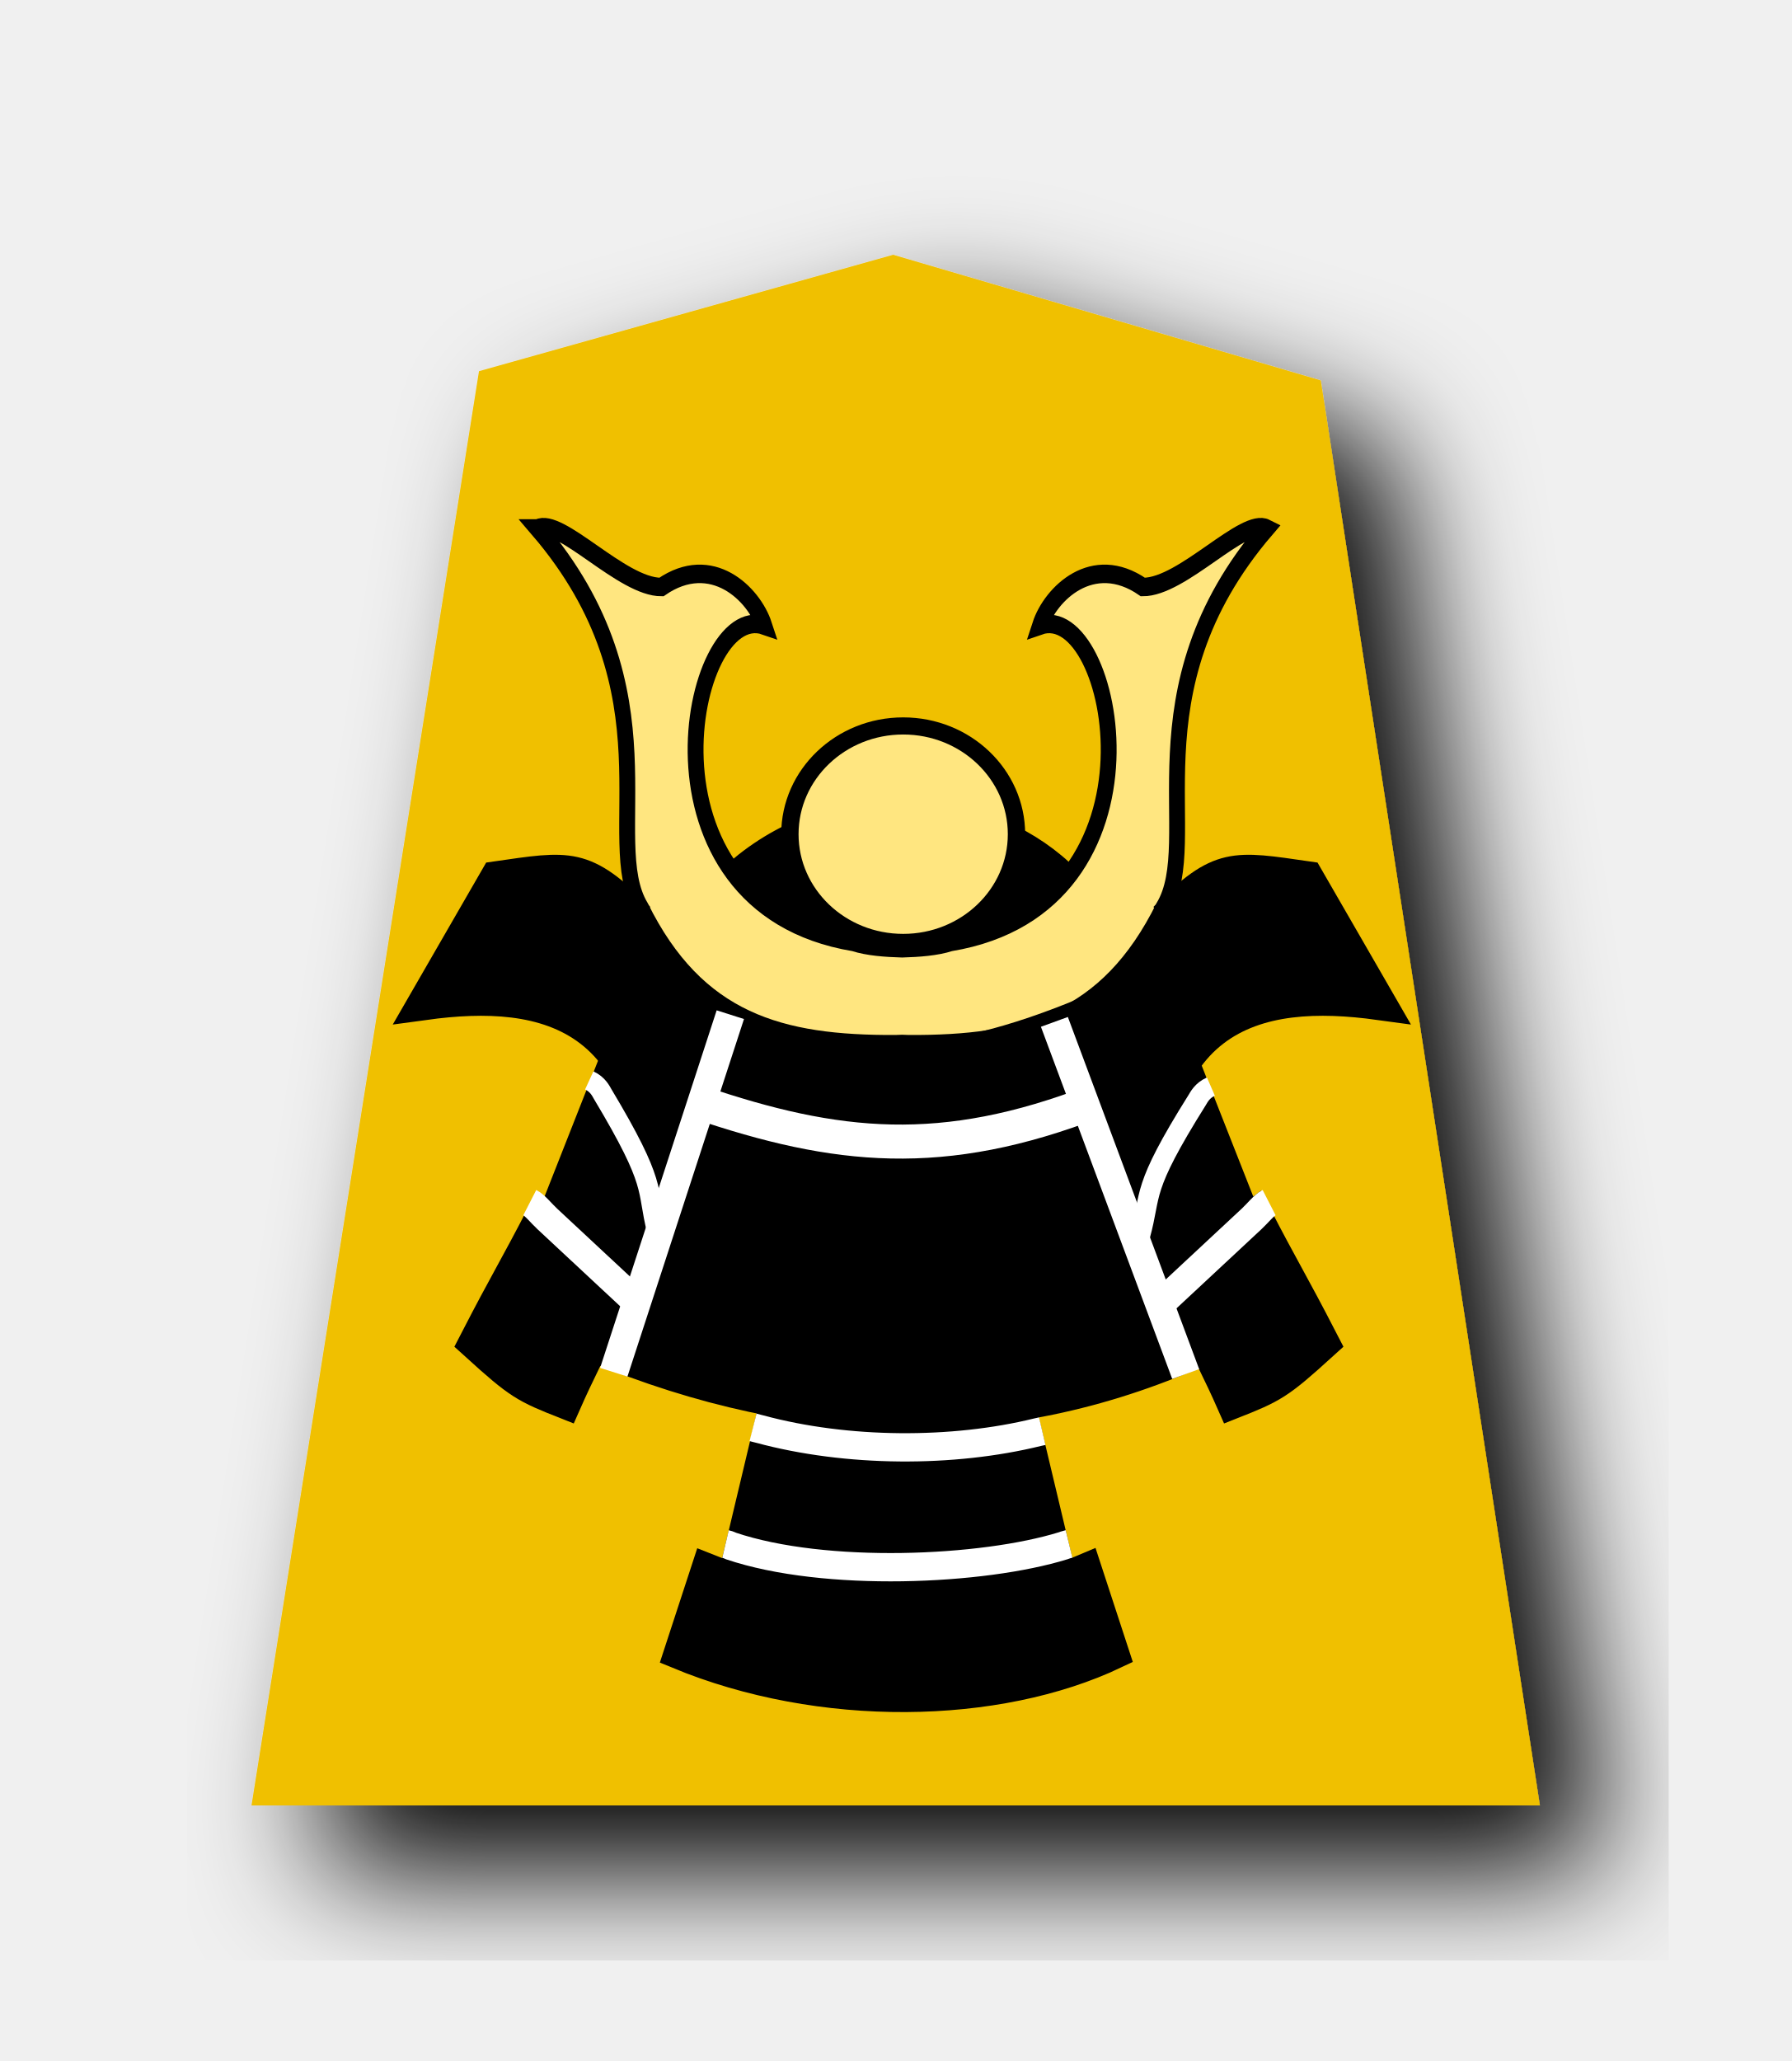
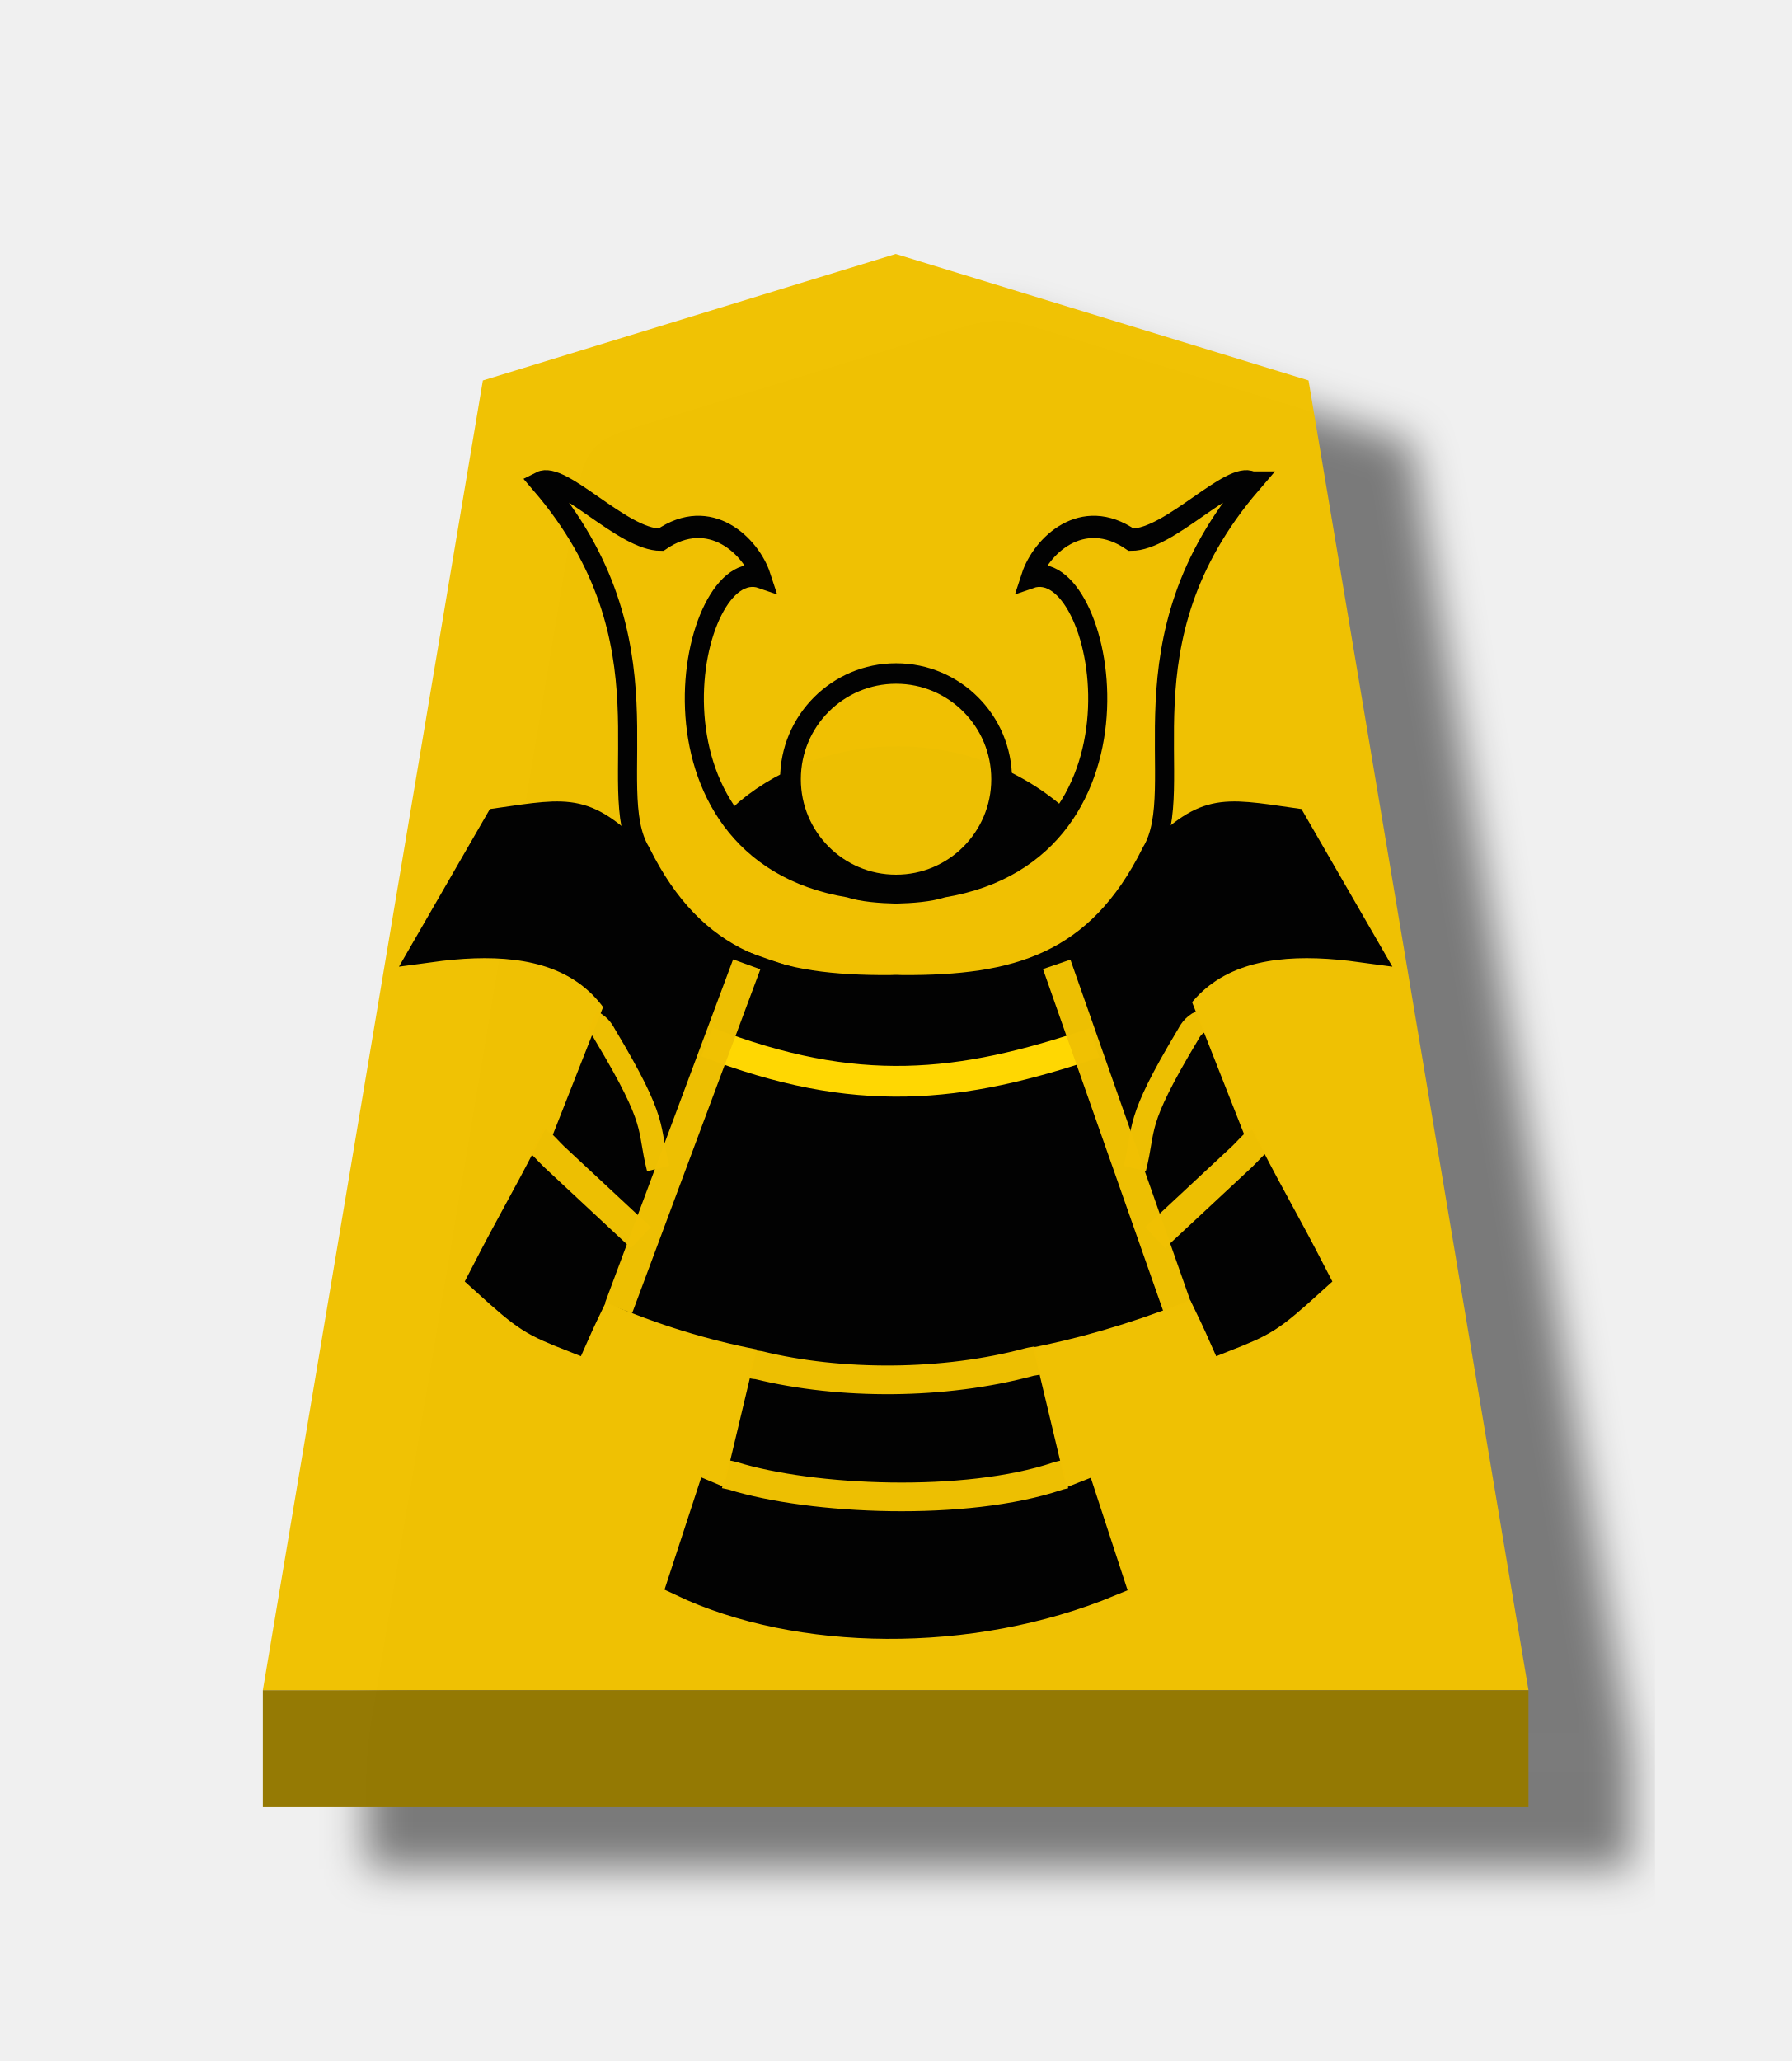
<svg xmlns="http://www.w3.org/2000/svg" width="52.157" height="60" version="1.1" id="svg1717">
  <defs id="defs1721">
    <filter style="color-interpolation-filters:sRGB" id="filter1552">
      <feFlood flood-opacity="0.498" flood-color="rgb(0,0,0)" result="flood" id="feFlood1542" />
      <feComposite in="flood" in2="SourceGraphic" operator="in" result="composite1" id="feComposite1544" />
      <feGaussianBlur in="composite1" stdDeviation="2.5" result="blur" id="feGaussianBlur1546" />
      <feOffset dx="4.57967e-15" dy="4.41314e-15" result="offset" id="feOffset1548" />
      <feComposite in="SourceGraphic" in2="offset" operator="over" result="composite2" id="feComposite1550" />
    </filter>
    <filter style="color-interpolation-filters:sRGB" id="filter1540">
      <feFlood flood-opacity="0.498" flood-color="rgb(0,0,0)" result="flood" id="feFlood1530" />
      <feComposite in="flood" in2="SourceGraphic" operator="in" result="composite1" id="feComposite1532" />
      <feGaussianBlur in="composite1" stdDeviation="2.5" result="blur" id="feGaussianBlur1534" />
      <feOffset dx="4.57967e-15" dy="4.41314e-15" result="offset" id="feOffset1536" />
      <feComposite in="SourceGraphic" in2="offset" operator="over" result="composite2" id="feComposite1538" />
    </filter>
    <filter id="drop-shadow-9">
      <feGaussianBlur in="SourceAlpha" result="blur" stdDeviation="2" id="feGaussianBlur5056" />
      <feOffset result="offsetBlur" dx="2" dy="2" id="feOffset5058" />
      <feBlend in="SourceGraphic" in2="offsetBlur" mode="normal" id="feBlend5060" />
    </filter>
    <filter id="drop-shadow-2">
      <feGaussianBlur in="SourceAlpha" result="blur" stdDeviation="2" id="feGaussianBlur6807" />
      <feOffset result="offsetBlur" dx="2" dy="2" id="feOffset6809" />
      <feBlend in="SourceGraphic" in2="offsetBlur" mode="normal" id="feBlend6811" />
    </filter>
    <filter id="drop-shadow-2-8">
      <feGaussianBlur in="SourceAlpha" result="blur" stdDeviation="2" id="feGaussianBlur6807-2" />
      <feOffset result="offsetBlur" dx="2" dy="2" id="feOffset6809-8" />
      <feBlend in="SourceGraphic" in2="offsetBlur" mode="normal" id="feBlend6811-0" />
    </filter>
    <filter id="drop-shadow-6">
      <feGaussianBlur in="SourceAlpha" result="blur" stdDeviation="2" id="feGaussianBlur5056-9" />
      <feOffset result="offsetBlur" dx="2" dy="2" id="feOffset5058-0" />
      <feBlend in="SourceGraphic" in2="offsetBlur" mode="normal" id="feBlend5060-9" />
    </filter>
    <filter id="drop-shadow-27">
      <feGaussianBlur in="SourceAlpha" result="blur" stdDeviation="2" id="feGaussianBlur5056-5" />
      <feOffset result="offsetBlur" dx="2" dy="2" id="feOffset5058-6" />
      <feBlend in="SourceGraphic" in2="offsetBlur" mode="normal" id="feBlend5060-96" />
    </filter>
    <filter id="drop-shadow-2-88">
      <feGaussianBlur in="SourceAlpha" result="blur" stdDeviation="2" id="feGaussianBlur6807-1" />
      <feOffset result="offsetBlur" dx="2" dy="2" id="feOffset6809-5" />
      <feBlend in="SourceGraphic" in2="offsetBlur" mode="normal" id="feBlend6811-7" />
    </filter>
    <filter id="drop-shadow-2-6">
      <feGaussianBlur in="SourceAlpha" result="blur" stdDeviation="2" id="feGaussianBlur6807-4" />
      <feOffset result="offsetBlur" dx="2" dy="2" id="feOffset6809-6" />
      <feBlend in="SourceGraphic" in2="offsetBlur" mode="normal" id="feBlend6811-8" />
    </filter>
    <filter id="drop-shadow-62">
      <feGaussianBlur in="SourceAlpha" result="blur" stdDeviation="2" id="feGaussianBlur5056-7" />
      <feOffset result="offsetBlur" dx="2" dy="2" id="feOffset5058-9" />
      <feBlend in="SourceGraphic" in2="offsetBlur" mode="normal" id="feBlend5060-1" />
    </filter>
    <filter id="drop-shadow-1">
      <feGaussianBlur in="SourceAlpha" result="blur" stdDeviation="2" id="feGaussianBlur5056-0" />
      <feOffset result="offsetBlur" dx="2" dy="2" id="feOffset5058-7" />
      <feBlend in="SourceGraphic" in2="offsetBlur" mode="normal" id="feBlend5060-4" />
    </filter>
    <filter id="drop-shadow-2-67">
      <feGaussianBlur in="SourceAlpha" result="blur" stdDeviation="2" id="feGaussianBlur6807-7" />
      <feOffset result="offsetBlur" dx="2" dy="2" id="feOffset6809-4" />
      <feBlend in="SourceGraphic" in2="offsetBlur" mode="normal" id="feBlend6811-74" />
    </filter>
    <filter id="drop-shadow-2-86">
      <feGaussianBlur in="SourceAlpha" result="blur" stdDeviation="2" id="feGaussianBlur6807-6" />
      <feOffset result="offsetBlur" dx="2" dy="2" id="feOffset6809-9" />
      <feBlend in="SourceGraphic" in2="offsetBlur" mode="normal" id="feBlend6811-1" />
    </filter>
    <filter id="drop-shadow-22">
      <feGaussianBlur in="SourceAlpha" result="blur" stdDeviation="2" id="feGaussianBlur5056-0-5" />
      <feOffset result="offsetBlur" dx="2" dy="2" id="feOffset5058-0-0" />
      <feBlend in="SourceGraphic" in2="offsetBlur" mode="normal" id="feBlend5060-0" />
    </filter>
+     <filter id="drop-shadow-2-8-6">
+       <feGaussianBlur in="SourceAlpha" result="blur" stdDeviation="2" id="feGaussianBlur6807-40" />
+       <feOffset result="offsetBlur" dx="2" dy="2" id="feOffset6809-4-3" />
+       <feBlend in="SourceGraphic" in2="offsetBlur" mode="normal" id="feBlend6811-3" />
+     </filter>
+     <filter id="drop-shadow-5">
+       <feGaussianBlur in="SourceAlpha" result="blur" stdDeviation="2" id="feGaussianBlur5056-6" />
+       <feOffset result="offsetBlur" dx="2" dy="2" id="feOffset5058-2" />
+       <feBlend in="SourceGraphic" in2="offsetBlur" mode="normal" id="feBlend5060-8" />
+     </filter>
+     <filter id="drop-shadow-5-9">
+       <feGaussianBlur in="SourceAlpha" result="blur" stdDeviation="2" id="feGaussianBlur5056-6-0" />
+       <feOffset result="offsetBlur" dx="2" dy="2" id="feOffset5058-2-0" />
+       <feBlend in="SourceGraphic" in2="offsetBlur" mode="normal" id="feBlend5060-8-3" />
+     </filter>
+     <filter id="drop-shadow-2-84">
+       <feGaussianBlur in="SourceAlpha" result="blur" stdDeviation="2" id="feGaussianBlur6807-9" />
+       <feOffset result="offsetBlur" dx="2" dy="2" id="feOffset6809-5-9" />
+       <feBlend in="SourceGraphic" in2="offsetBlur" mode="normal" id="feBlend6811-1-9" />
+     </filter>
+     <filter id="drop-shadow-2-84-4">
+       <feGaussianBlur in="SourceAlpha" result="blur" stdDeviation="2" id="feGaussianBlur6807-9-5" />
+       <feOffset result="offsetBlur" dx="2" dy="2" id="feOffset6809-5-7" />
+       <feBlend in="SourceGraphic" in2="offsetBlur" mode="normal" id="feBlend6811-1-1" />
+     </filter>
+     <filter id="drop-shadow-5-1">
+       <feGaussianBlur in="SourceAlpha" result="blur" stdDeviation="2" id="feGaussianBlur5056-6-9" />
+       <feOffset result="offsetBlur" dx="2" dy="2" id="feOffset5058-2-6" />
+       <feBlend in="SourceGraphic" in2="offsetBlur" mode="normal" id="feBlend5060-8-9" />
+     </filter>
+     <filter id="drop-shadow-5-1-3">
+       <feGaussianBlur in="SourceAlpha" result="blur" stdDeviation="2" id="feGaussianBlur5056-6-9-6" />
+       <feOffset result="offsetBlur" dx="2" dy="2" id="feOffset5058-2-6-1" />
+       <feBlend in="SourceGraphic" in2="offsetBlur" mode="normal" id="feBlend5060-8-9-7" />
+     </filter>
+     <filter id="drop-shadow-2-84-1">
+       <feGaussianBlur in="SourceAlpha" result="blur" stdDeviation="2" id="feGaussianBlur6807-9-0" />
+       <feOffset result="offsetBlur" dx="2" dy="2" id="feOffset6809-5-3" />
+       <feBlend in="SourceGraphic" in2="offsetBlur" mode="normal" id="feBlend6811-1-0" />
+     </filter>
+     <filter id="drop-shadow-2-84-1-0">
+       <feGaussianBlur in="SourceAlpha" result="blur" stdDeviation="2" id="feGaussianBlur6807-9-0-0" />
+       <feOffset result="offsetBlur" dx="2" dy="2" id="feOffset6809-5-3-6" />
+       <feBlend in="SourceGraphic" in2="offsetBlur" mode="normal" id="feBlend6811-1-0-3" />
+     </filter>
+     <filter id="drop-shadow-5-1-2">
+       <feGaussianBlur in="SourceAlpha" result="blur" stdDeviation="2" id="feGaussianBlur5056-6-9-8" />
+       <feOffset result="offsetBlur" dx="2" dy="2" id="feOffset5058-2-6-5" />
+       <feBlend in="SourceGraphic" in2="offsetBlur" mode="normal" id="feBlend5060-8-9-1" />
+     </filter>
+     <filter id="drop-shadow-5-1-2-8">
+       <feGaussianBlur in="SourceAlpha" result="blur" stdDeviation="2" id="feGaussianBlur5056-6-9-8-3" />
+       <feOffset result="offsetBlur" dx="2" dy="2" id="feOffset5058-2-6-5-7" />
+       <feBlend in="SourceGraphic" in2="offsetBlur" mode="normal" id="feBlend5060-8-9-1-4" />
+     </filter>
+     <filter id="drop-shadow-2-84-1-0-0">
+       <feGaussianBlur in="SourceAlpha" result="blur" stdDeviation="2" id="feGaussianBlur6807-9-0-9" />
+       <feOffset result="offsetBlur" dx="2" dy="2" id="feOffset6809-5-3-1" />
+       <feBlend in="SourceGraphic" in2="offsetBlur" mode="normal" id="feBlend6811-1-0-0" />
+     </filter>
+     <filter id="drop-shadow-2-84-1-0-1">
+       <feGaussianBlur in="SourceAlpha" result="blur" stdDeviation="2" id="feGaussianBlur6807-9-0-9-0" />
+       <feOffset result="offsetBlur" dx="2" dy="2" id="feOffset6809-5-3-1-2" />
+       <feBlend in="SourceGraphic" in2="offsetBlur" mode="normal" id="feBlend6811-1-0-0-7" />
+     </filter>
+     <filter id="drop-shadow-5-1-1">
+       <feGaussianBlur in="SourceAlpha" result="blur" stdDeviation="2" id="feGaussianBlur5056-6-9-88" />
+       <feOffset result="offsetBlur" dx="2" dy="2" id="feOffset5058-2-6-1-6" />
+       <feBlend in="SourceGraphic" in2="offsetBlur" mode="normal" id="feBlend5060-8-9-5" />
+     </filter>
+     <filter id="drop-shadow-2-84-1-4">
+       <feGaussianBlur in="SourceAlpha" result="blur" stdDeviation="2" id="feGaussianBlur6807-9-0-2" />
+       <feOffset result="offsetBlur" dx="2" dy="2" id="feOffset6809-5-3-5" />
+       <feBlend in="SourceGraphic" in2="offsetBlur" mode="normal" id="feBlend6811-1-0-4" />
+     </filter>
+     <filter style="color-interpolation-filters:sRGB" id="filter4363">
+       <feFlood flood-opacity="0.498" flood-color="rgb(0,0,0)" result="flood" id="feFlood4353" />
+       <feComposite in="flood" in2="SourceGraphic" operator="in" result="composite1" id="feComposite4355" />
+       <feGaussianBlur in="composite1" stdDeviation="1" result="blur" id="feGaussianBlur4357" />
+       <feOffset dx="5" dy="3" result="offset" id="feOffset4359" />
+       <feComposite in="SourceGraphic" in2="offset" operator="over" result="composite2" id="feComposite4361" />
+     </filter>
+     <filter style="color-interpolation-filters:sRGB" id="filter4195">
+       <feFlood flood-opacity="0.498" flood-color="rgb(0,0,0)" result="flood" id="feFlood4185" />
+       <feComposite in="flood" in2="SourceGraphic" operator="in" result="composite1" id="feComposite4187" />
+       <feGaussianBlur in="composite1" stdDeviation="1" result="blur" id="feGaussianBlur4189" />
+       <feOffset dx="5" dy="3" result="offset" id="feOffset4191" />
+       <feComposite in="SourceGraphic" in2="offset" operator="over" result="composite2" id="feComposite4193" />
+     </filter>
+     <filter style="color-interpolation-filters:sRGB" id="filter4459">
+       <feFlood flood-opacity="0.498" flood-color="rgb(0,0,0)" result="flood" id="feFlood4449" />
+       <feComposite in="flood" in2="SourceGraphic" operator="in" result="composite1" id="feComposite4451" />
+       <feGaussianBlur in="composite1" stdDeviation="1" result="blur" id="feGaussianBlur4453" />
+       <feOffset dx="5" dy="3" result="offset" id="feOffset4455" />
+       <feComposite in="SourceGraphic" in2="offset" operator="over" result="composite2" id="feComposite4457" />
+     </filter>
+     <filter style="color-interpolation-filters:sRGB" id="filter4447">
+       <feFlood flood-opacity="0.498" flood-color="rgb(0,0,0)" result="flood" id="feFlood4437" />
+       <feComposite in="flood" in2="SourceGraphic" operator="in" result="composite1" id="feComposite4439" />
+       <feGaussianBlur in="composite1" stdDeviation="1" result="blur" id="feGaussianBlur4441" />
+       <feOffset dx="5" dy="3" result="offset" id="feOffset4443" />
+       <feComposite in="SourceGraphic" in2="offset" operator="over" result="composite2" id="feComposite4445" />
+     </filter>
+     <filter style="color-interpolation-filters:sRGB" id="filter4351">
+       <feFlood flood-opacity="0.498" flood-color="rgb(0,0,0)" result="flood" id="feFlood4341" />
+       <feComposite in="flood" in2="SourceGraphic" operator="in" result="composite1" id="feComposite4343" />
+       <feGaussianBlur in="composite1" stdDeviation="1" result="blur" id="feGaussianBlur4345" />
+       <feOffset dx="5" dy="3" result="offset" id="feOffset4347" />
+       <feComposite in="SourceGraphic" in2="offset" operator="over" result="composite2" id="feComposite4349" />
+     </filter>
+     <filter style="color-interpolation-filters:sRGB" id="filter4207">
+       <feFlood flood-opacity="0.498" flood-color="rgb(0,0,0)" result="flood" id="feFlood4197" />
+       <feComposite in="flood" in2="SourceGraphic" operator="in" result="composite1" id="feComposite4199" />
+       <feGaussianBlur in="composite1" stdDeviation="1" result="blur" id="feGaussianBlur4201" />
+       <feOffset dx="5" dy="3" result="offset" id="feOffset4203" />
+       <feComposite in="SourceGraphic" in2="offset" operator="over" result="composite2" id="feComposite4205" />
+     </filter>
+     <filter style="color-interpolation-filters:sRGB" id="filter4471">
+       <feFlood flood-opacity="0.498" flood-color="rgb(0,0,0)" result="flood" id="feFlood4461" />
+       <feComposite in="flood" in2="SourceGraphic" operator="in" result="composite1" id="feComposite4463" />
+       <feGaussianBlur in="composite1" stdDeviation="1" result="blur" id="feGaussianBlur4465" />
+       <feOffset dx="5" dy="3" result="offset" id="feOffset4467" />
+       <feComposite in="SourceGraphic" in2="offset" operator="over" result="composite2" id="feComposite4469" />
+     </filter>
+     <filter style="color-interpolation-filters:sRGB" id="filter4435">
+       <feFlood flood-opacity="0.498" flood-color="rgb(0,0,0)" result="flood" id="feFlood4425" />
+       <feComposite in="flood" in2="SourceGraphic" operator="in" result="composite1" id="feComposite4427" />
+       <feGaussianBlur in="composite1" stdDeviation="1" result="blur" id="feGaussianBlur4429" />
+       <feOffset dx="5" dy="3" result="offset" id="feOffset4431" />
+       <feComposite in="SourceGraphic" in2="offset" operator="over" result="composite2" id="feComposite4433" />
+     </filter>
+     <filter style="color-interpolation-filters:sRGB" id="filter4339">
+       <feFlood flood-opacity="0.498" flood-color="rgb(0,0,0)" result="flood" id="feFlood4329" />
+       <feComposite in="flood" in2="SourceGraphic" operator="in" result="composite1" id="feComposite4331" />
+       <feGaussianBlur in="composite1" stdDeviation="1" result="blur" id="feGaussianBlur4333" />
+       <feOffset dx="5" dy="3" result="offset" id="feOffset4335" />
+       <feComposite in="SourceGraphic" in2="offset" operator="over" result="composite2" id="feComposite4337" />
+     </filter>
+     <filter style="color-interpolation-filters:sRGB" id="filter4219">
+       <feFlood flood-opacity="0.498" flood-color="rgb(0,0,0)" result="flood" id="feFlood4209" />
+       <feComposite in="flood" in2="SourceGraphic" operator="in" result="composite1" id="feComposite4211" />
+       <feGaussianBlur in="composite1" stdDeviation="1" result="blur" id="feGaussianBlur4213" />
+       <feOffset dx="5" dy="3" result="offset" id="feOffset4215" />
+       <feComposite in="SourceGraphic" in2="offset" operator="over" result="composite2" id="feComposite4217" />
+     </filter>
+     <filter style="color-interpolation-filters:sRGB" id="filter4483">
+       <feFlood flood-opacity="0.498" flood-color="rgb(0,0,0)" result="flood" id="feFlood4473" />
+       <feComposite in="flood" in2="SourceGraphic" operator="in" result="composite1" id="feComposite4475" />
+       <feGaussianBlur in="composite1" stdDeviation="1" result="blur" id="feGaussianBlur4477" />
+       <feOffset dx="5" dy="3" result="offset" id="feOffset4479" />
+       <feComposite in="SourceGraphic" in2="offset" operator="over" result="composite2" id="feComposite4481" />
+     </filter>
+     <filter style="color-interpolation-filters:sRGB" id="filter4423">
+       <feFlood flood-opacity="0.498" flood-color="rgb(0,0,0)" result="flood" id="feFlood4413" />
+       <feComposite in="flood" in2="SourceGraphic" operator="in" result="composite1" id="feComposite4415" />
+       <feGaussianBlur in="composite1" stdDeviation="1" result="blur" id="feGaussianBlur4417" />
+       <feOffset dx="5" dy="3" result="offset" id="feOffset4419" />
+       <feComposite in="SourceGraphic" in2="offset" operator="over" result="composite2" id="feComposite4421" />
+     </filter>
+     <filter style="color-interpolation-filters:sRGB" id="filter4327">
+       <feFlood flood-opacity="0.498" flood-color="rgb(0,0,0)" result="flood" id="feFlood4317" />
+       <feComposite in="flood" in2="SourceGraphic" operator="in" result="composite1" id="feComposite4319" />
+       <feGaussianBlur in="composite1" stdDeviation="1" result="blur" id="feGaussianBlur4321" />
+       <feOffset dx="5" dy="3" result="offset" id="feOffset4323" />
+       <feComposite in="SourceGraphic" in2="offset" operator="over" result="composite2" id="feComposite4325" />
+     </filter>
  </defs>
  <filter id="drop-shadow">
    <feGaussianBlur in="SourceAlpha" result="blur" stdDeviation="2" id="feGaussianBlur1692" />
    <feOffset result="offsetBlur" dx="2" dy="2" id="feOffset1694" />
    <feBlend in="SourceGraphic" in2="offsetBlur" mode="normal" id="feBlend1696" />
  </filter>
-   <g transform="matrix(0.9393427,0,0,0.9393427,36.30043,1.557944)" id="g5079-7" style="display:inline;fill:#f0c000;fill-opacity:1;filter:url(#drop-shadow-22)">
-     <path d="m -10.96,6.237 -12.838,3.608 -7.051,44.45 39.934,2.8e-5 -6.79,-44.163 z" id="path5063-6" style="fill:#f0c000;fill-opacity:1" />
-   </g>
-   <g id="g8011" transform="matrix(1.193069,0,0,1.17821,-215.0531,-23.49739)">
-     <g id="g7992">
-       <g style="display:inline" id="g4792-8" transform="matrix(0.7005504,0,0,0.7005504,30.93845,-14.96561)">
-         <g id="g4722-9" transform="translate(-71.19092,-1.25)">
-           <g style="stroke:#000000;stroke-width:1.2;stroke-miterlimit:4;stroke-dasharray:none" transform="translate(31.46625,-52.3259)" id="g4712-6">
-             <path style="fill:#ffe680;stroke:#000000;stroke-width:8.056;stroke-linecap:butt;stroke-linejoin:miter;stroke-miterlimit:4;stroke-dasharray:none;stroke-opacity:1" d="m 89.878,104.459 c 71.228,71.229 31.757,135.821 52.51,165.379 28.871,49.947 71.083,59.605 129.343,59.369 1.132,-0.005 2.27,-0.039 3.413,-0.104 1.143,0.064 2.28,0.099 3.413,0.104 58.26,0.236 100.472,-9.422 129.343,-59.369 20.752,-29.558 -18.718,-94.149 52.51,-165.379 -11.605,-5.015 -42.725,25.605 -62.898,25.525 -25.612,-15.171 -47.031,3.08 -52.251,16.777 37.839,-11.301 70.079,121.468 -45.538,137.914 -7.067,1.971 -16.164,2.514 -24.578,2.719 -8.414,-0.205 -17.511,-0.748 -24.578,-2.719 -115.617,-16.446 -83.377,-149.215 -45.538,-137.914 -5.22,-13.697 -26.639,-31.948 -52.251,-16.777 -20.172,0.08 -51.293,-30.539 -62.898,-25.525 z" id="path4702-1" transform="matrix(0.06852995,0,0,0.08094496,265.4334,113.5891)" />
-             <path transform="matrix(0.06852995,0,0,0.08094496,265.4555,113.567)" style="fill:#000000;stroke:#000000;stroke-width:16.112;stroke-linecap:butt;stroke-linejoin:miter;stroke-miterlimit:4;stroke-dasharray:none;stroke-opacity:1" d="M 141.488,275.714 C 113.457,251.267 105.818,253.208 68.009,257.871 l -35.66,52.996 c 60.801,-7.142 122.974,2.29 115.299,107.58 7.771,-26.631 28.133,-63.418 39.832,-101.833 m 220.385,-40.901 c 28.031,-24.447 35.67,-22.506 73.479,-17.843 l 35.66,52.996 c -60.801,-7.142 -122.974,2.29 -115.299,107.58 -7.771,-26.631 -28.133,-63.418 -39.832,-101.833" id="path4704-4" />
-             <path transform="matrix(0.06852995,0,0,0.08094496,265.4334,113.5891)" style="fill:#000000;stroke:#000000;stroke-width:16.112;stroke-linecap:butt;stroke-linejoin:miter;stroke-miterlimit:4;stroke-dasharray:none;stroke-opacity:1" d="m 128.121,339.223 -29.443,64.097 c -3.407,-2.033 6.609,9.491 -6.593,1.008 -14.054,23.338 -19.002,29.833 -33.969,54.715 21.968,17.086 24.658,18.309 46.106,25.56 13.293,-25.846 25.739,-42.374 44.638,-83.919 m 270.023,-61.462 29.443,64.097 c 3.407,-2.033 -6.609,9.491 6.593,1.008 14.054,23.338 19.002,29.833 33.969,54.715 -21.968,17.086 -24.658,18.309 -46.106,25.56 -13.293,-25.846 -25.739,-42.374 -44.638,-83.919" id="path4706-0" />
-             <path style="fill:#000000;stroke:#000000;stroke-width:1.2;stroke-linecap:butt;stroke-linejoin:miter;stroke-miterlimit:4;stroke-dasharray:none;stroke-opacity:1" d="m 273.604,150.864 c 7.363,3.092 14.48,3.19 21.328,0 l -4.023,-11.781 c -5.552,2.376 -8.767,2.099 -13.5,0.437 z" id="path4708-6" />
-             <path style="fill:none;stroke:#ffffff;stroke-width:1.2;stroke-linecap:butt;stroke-linejoin:miter;stroke-miterlimit:4;stroke-dasharray:none;stroke-opacity:1" d="m 277.188,142.28 c 4.811,1.655 8.506,2.056 13.826,-0.031" id="path4710-8" />
+   <g transform="translate(-143.301,5.428433)" style="opacity:0.99" id="g4966">
+     <g style="filter:url(#filter4327)" transform="matrix(0.6,0,0,0.6,-0.2456695,-2.835138)" id="g4001">
+       <g id="g4356" transform="matrix(1.06652,0,0,1.029168,-18.20881,-3.814996)" style="opacity:1">
+         <g style="display:inline;fill:#fecb00;fill-opacity:1" id="g5079-7-0" transform="matrix(1.444239,0,0,1.444239,297.909,0.7763667)">
+           <path style="fill:#efc000;fill-opacity:0.992;stroke-width:1" id="path5063-6-56" d="M -10.911,7.411 -23.918,11.541 -30.849,54.295 9.024,54.295 2.094,11.54 Z" />
+         </g>
+       </g>
+       <path id="path1890-5-62-7" d="m 252,77.687 v 5.669 l 61.417,2.7e-4 v -5.669 z" style="opacity:1;fill:#937800;fill-opacity:0.992;stroke:none;stroke-width:0.3;stroke-linecap:butt;stroke-linejoin:miter;stroke-miterlimit:4;stroke-dasharray:none;stroke-opacity:1" />
+     </g>
+     <g style="opacity:1" transform="matrix(-1.165031,0,0,1.150522,405.0201,-29.34856)" id="g8011">
+       <g id="g7992-4">
+         <g transform="matrix(0.7005504,0,0,0.7005504,30.93845,-14.96561)" id="g4792-8-6" style="display:inline">
+           <g transform="translate(-71.19092,-1.25)" id="g4722-9-55">
+             <g id="g4712-6-6" transform="translate(31.46625,-52.3259)" style="stroke:#000000;stroke-width:1.2;stroke-miterlimit:4;stroke-dasharray:none">
+               <path transform="matrix(0.06852995,0,0,0.08094496,265.4105,113.5891)" id="path4702-1-36" d="m 89.878,104.459 c 71.228,71.229 31.757,135.821 52.51,165.379 28.871,49.947 71.083,59.605 129.343,59.369 1.135,-0.005 2.272,-0.034 3.413,-0.089 1.14,0.055 2.278,0.084 3.413,0.089 58.26,0.236 100.472,-9.422 129.343,-59.369 20.752,-29.558 -18.718,-94.149 52.51,-165.379 -11.605,-5.015 -42.725,25.605 -62.898,25.525 -25.612,-15.171 -47.031,3.08 -52.251,16.777 37.839,-11.301 70.079,121.468 -45.538,137.914 -7.067,1.971 -16.164,2.514 -24.578,2.719 -8.414,-0.205 -17.511,-0.748 -24.578,-2.719 -115.617,-16.446 -83.377,-149.215 -45.538,-137.914 -5.22,-13.697 -26.639,-31.948 -52.251,-16.777 -20.172,0.08 -51.293,-30.539 -62.898,-25.525 z" style="fill:#efc000;fill-opacity:0.988;stroke:#000000;stroke-width:9.933;stroke-linecap:butt;stroke-linejoin:miter;stroke-miterlimit:4;stroke-dasharray:none;stroke-opacity:1" />
+               <path id="path4704-4-1" d="M 141.488,275.714 C 113.457,251.267 105.818,253.208 68.009,257.871 l -35.66,52.996 c 60.801,-7.142 122.974,2.29 115.299,107.58 7.771,-26.631 28.133,-63.418 39.832,-101.833 m 220.385,-40.901 c 28.031,-24.447 35.67,-22.506 73.479,-17.843 l 35.66,52.996 c -60.801,-7.142 -122.974,2.29 -115.299,107.58 -7.771,-26.631 -28.133,-63.418 -39.832,-101.833" style="fill:#000000;stroke:#000000;stroke-width:15.892;stroke-linecap:butt;stroke-linejoin:miter;stroke-miterlimit:4;stroke-dasharray:none;stroke-opacity:1" transform="matrix(0.06852995,0,0,0.08094496,265.4555,113.567)" />
+               <path id="path4706-0-4" d="m 128.121,339.223 -29.443,64.097 c -3.407,-2.033 6.609,9.491 -6.593,1.008 -14.054,23.338 -19.002,29.833 -33.969,54.715 21.968,17.086 24.658,18.309 46.106,25.56 13.293,-25.846 25.739,-42.374 44.638,-83.919 m 270.023,-61.462 29.443,64.097 c 3.407,-2.033 -6.609,9.491 6.593,1.008 14.054,23.338 19.002,29.833 33.969,54.715 -21.968,17.086 -24.658,18.309 -46.106,25.56 -13.293,-25.846 -25.739,-42.374 -44.638,-83.919" style="fill:#000000;stroke:#000000;stroke-width:15.892;stroke-linecap:butt;stroke-linejoin:miter;stroke-miterlimit:4;stroke-dasharray:none;stroke-opacity:1" transform="matrix(0.06852995,0,0,0.08094496,265.4334,113.5891)" />
+               <path id="path4708-6-6" d="m 273.604,150.864 c 7.363,3.092 14.48,3.19 21.328,0 l -4.023,-11.781 c -5.552,2.376 -8.767,2.099 -13.5,0.437 z" style="fill:#000000;stroke:#000000;stroke-width:1.184;stroke-linecap:butt;stroke-linejoin:miter;stroke-miterlimit:4;stroke-dasharray:none;stroke-opacity:1" />
+               <path id="path4710-8-7" d="m 277.188,142.28 c 4.811,1.655 8.506,2.056 13.826,-0.031" style="fill:none;stroke:#ffd700;stroke-width:1.11;stroke-linecap:butt;stroke-linejoin:miter;stroke-miterlimit:4;stroke-dasharray:none;stroke-opacity:1" />
+             </g>
+             <path style="fill:none;stroke:#efc000;stroke-width:0.814;stroke-linecap:butt;stroke-linejoin:miter;stroke-miterlimit:4;stroke-dasharray:none;stroke-opacity:0.988" d="m 304.855,89.188 c 0.302,0.137 0.414,0.389 0.466,0.478 1.928,3.26 1.51,3.297 1.895,4.829 m 19.364,-5.307 c -0.302,0.137 -0.414,0.389 -0.466,0.478 -1.928,3.26 -1.51,3.297 -1.895,4.829" id="path4716-2-0" />
+             <path style="fill:none;stroke:#efc000;stroke-width:1.036;stroke-linecap:butt;stroke-linejoin:miter;stroke-miterlimit:4;stroke-dasharray:none;stroke-opacity:0.988" d="m 305.71,99.48 4.291,-12.358 m 11.058,0 4.574,12.42" id="path4720-4-0" />
+             <path transform="translate(-1.25,3.738435)" id="path4800-6-5" d="m 304.034,89.759 c 0.18,0.091 0.407,0.384 0.61,0.575 l 3.094,2.919 m 22.051,-3.494 c -0.18,0.091 -0.407,0.384 -0.61,0.575 l -3.094,2.919" style="fill:none;stroke:#efc000;stroke-width:1.036;stroke-linecap:butt;stroke-linejoin:miter;stroke-miterlimit:4;stroke-dasharray:none;stroke-opacity:0.988" />
          </g>
-           <path id="path4716-2" d="m 304.855,89.188 c 0.302,0.137 0.414,0.389 0.466,0.478 1.928,3.26 1.51,3.297 1.895,4.829 m 19.296,-5.088 c -0.305,0.131 -0.422,0.381 -0.476,0.468 -1.994,3.221 -1.576,3.266 -1.992,4.789" style="fill:none;stroke:#ffffff;stroke-width:0.7;stroke-linecap:butt;stroke-linejoin:miter;stroke-miterlimit:4;stroke-dasharray:none;stroke-opacity:1" />
-           <path id="path4720-4" d="m 305.71,99.48 4.06,-12.611 m 11.289,0.254 4.574,12.42" style="fill:none;stroke:#ffffff;stroke-width:1;stroke-linecap:butt;stroke-linejoin:miter;stroke-miterlimit:4;stroke-dasharray:none;stroke-opacity:1" />
-           <path style="fill:none;stroke:#ffffff;stroke-width:0.998;stroke-linecap:butt;stroke-linejoin:miter;stroke-miterlimit:4;stroke-dasharray:none;stroke-opacity:1" d="m 304.034,89.759 c 0.18,0.091 0.407,0.384 0.61,0.575 l 3.094,2.919 m 22.051,-3.494 c -0.18,0.091 -0.407,0.384 -0.61,0.575 l -3.094,2.919" id="path4800-6" transform="translate(-1.25,3.738435)" />
+           <path id="path4728-2-4" d="m 239.024,80.489 c 3.438,-2.881 8.3,-2.42 11.037,0.135 -2.365,3.351 -9.495,2.306 -11.037,-0.135 z" style="fill:#000000;stroke:#000000;stroke-width:1.036;stroke-linecap:butt;stroke-linejoin:miter;stroke-miterlimit:4;stroke-dasharray:none;stroke-opacity:1" />
+           <ellipse style="opacity:1;fill:#efc000;fill-opacity:0.988;stroke:#000000;stroke-width:0.74;stroke-linecap:butt;stroke-linejoin:miter;stroke-miterlimit:4;stroke-dasharray:none;stroke-opacity:1;paint-order:normal" id="path4730-7-2" cx="244.541" cy="79.185" rx="3.767" ry="3.818" />
+           <path style="fill:#000000;stroke:#000000;stroke-width:1.036;stroke-linecap:butt;stroke-linejoin:miter;stroke-miterlimit:4;stroke-dasharray:none;stroke-opacity:1" d="m 240.198,99.645 -1.37,5.82 -0.911,-0.364 -0.997,3.086 c 4.989,2.097 11.131,1.981 15.249,0 l -0.997,-3.086 -0.854,0.364 -1.37,-5.82" id="path4767-7-3" />
+           <path style="fill:none;stroke:#efc000;stroke-width:1.036;stroke-linecap:butt;stroke-linejoin:miter;stroke-miterlimit:4;stroke-dasharray:none;stroke-opacity:0.988" d="m 239.476,100.175 c 0.152,0.038 0.217,0.036 0.302,0.059 3.05,0.836 6.736,0.845 9.675,0.113 0.05,-0.012 0.088,-0.002 0.245,-0.038" id="path4772-3-67" />
+           <path id="path4774-6-3" d="m 238.516,104.291 c 0.155,0.036 0.197,0.044 0.26,0.066 3.279,1.12 8.768,0.875 11.584,-0.009 0.079,-0.025 0.125,-0.026 0.271,-0.061" style="fill:none;stroke:#efc000;stroke-width:1.036;stroke-linecap:butt;stroke-linejoin:miter;stroke-miterlimit:4;stroke-dasharray:none;stroke-opacity:0.988" />
        </g>
-         <path style="fill:#000000;stroke:#000000;stroke-width:1px;stroke-linecap:butt;stroke-linejoin:miter;stroke-opacity:1" d="m 239.024,80.489 c 3.438,-2.881 8.3,-2.42 11.037,0.135 -2.365,3.351 -9.495,2.306 -11.037,-0.135 z" id="path4728-2" />
-         <ellipse ry="3.818" rx="3.947" cy="79.253" cx="244.601" id="path4730-7" style="opacity:1;fill:#ffe680;fill-opacity:1;stroke:#000000;stroke-width:0.604;stroke-linecap:butt;stroke-linejoin:miter;stroke-miterlimit:4;stroke-dasharray:none;stroke-opacity:1;paint-order:normal" />
-         <path id="path4767-7" d="m 240.019,99.645 -1.37,5.82 -0.911,-0.364 -0.997,3.086 c 4.989,2.097 11.131,1.981 15.249,0 l -0.997,-3.086 -0.854,0.364 -1.37,-5.82" style="fill:#000000;stroke:#000000;stroke-width:1px;stroke-linecap:butt;stroke-linejoin:miter;stroke-opacity:1" />
-         <path id="path4772-3" d="m 239.37,100.175 c 0.152,0.038 0.143,0.036 0.229,0.059 3.05,0.836 6.736,0.845 9.675,0.113 0.05,-0.012 0.015,-0.002 0.171,-0.038" style="fill:none;stroke:#ffffff;stroke-width:0.998;stroke-linecap:butt;stroke-linejoin:miter;stroke-miterlimit:4;stroke-dasharray:none;stroke-opacity:1" />
-         <path style="fill:none;stroke:#ffffff;stroke-width:0.998;stroke-linecap:butt;stroke-linejoin:miter;stroke-miterlimit:4;stroke-dasharray:none;stroke-opacity:1" d="m 238.411,104.291 c 0.155,0.036 0.123,0.044 0.186,0.066 3.279,1.12 8.768,0.875 11.584,-0.009 0.079,-0.025 0.051,-0.026 0.197,-0.061" id="path4774-6" />
      </g>
    </g>
  </g>
</svg>
